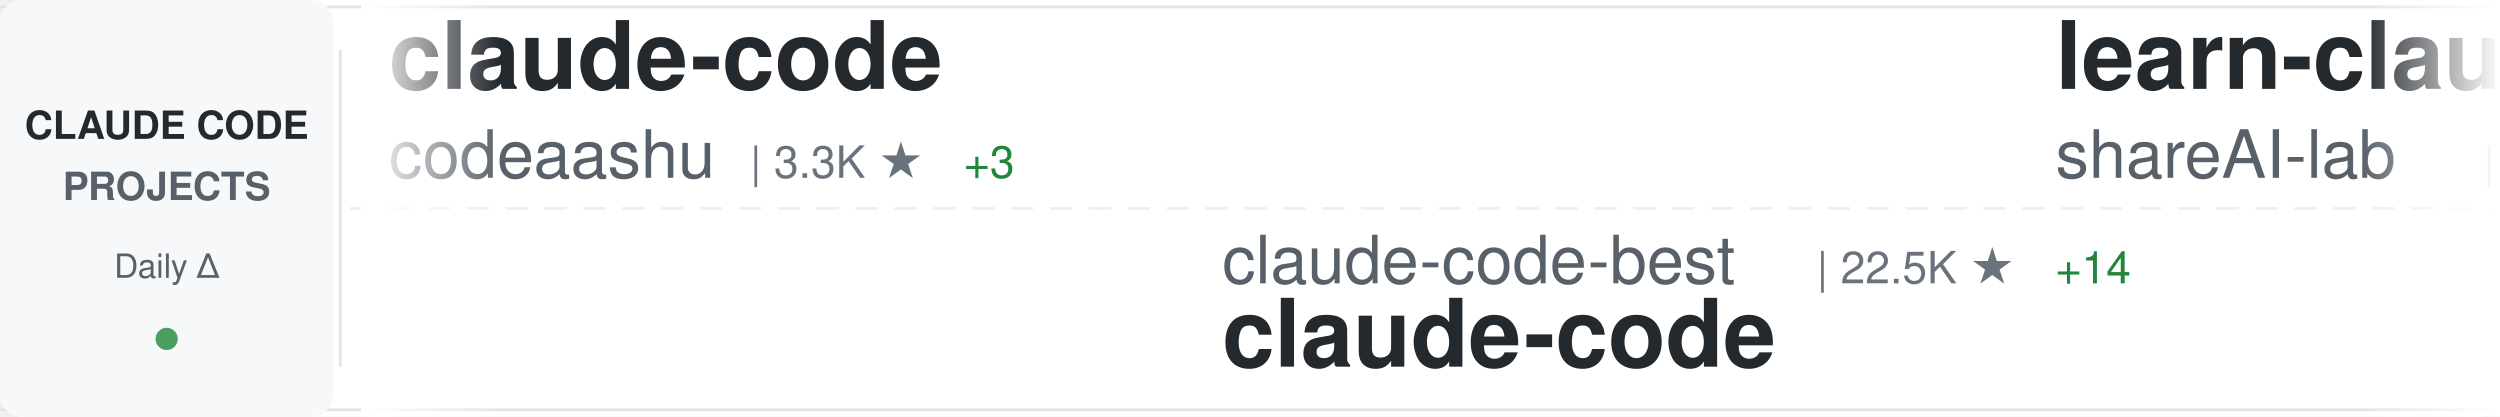
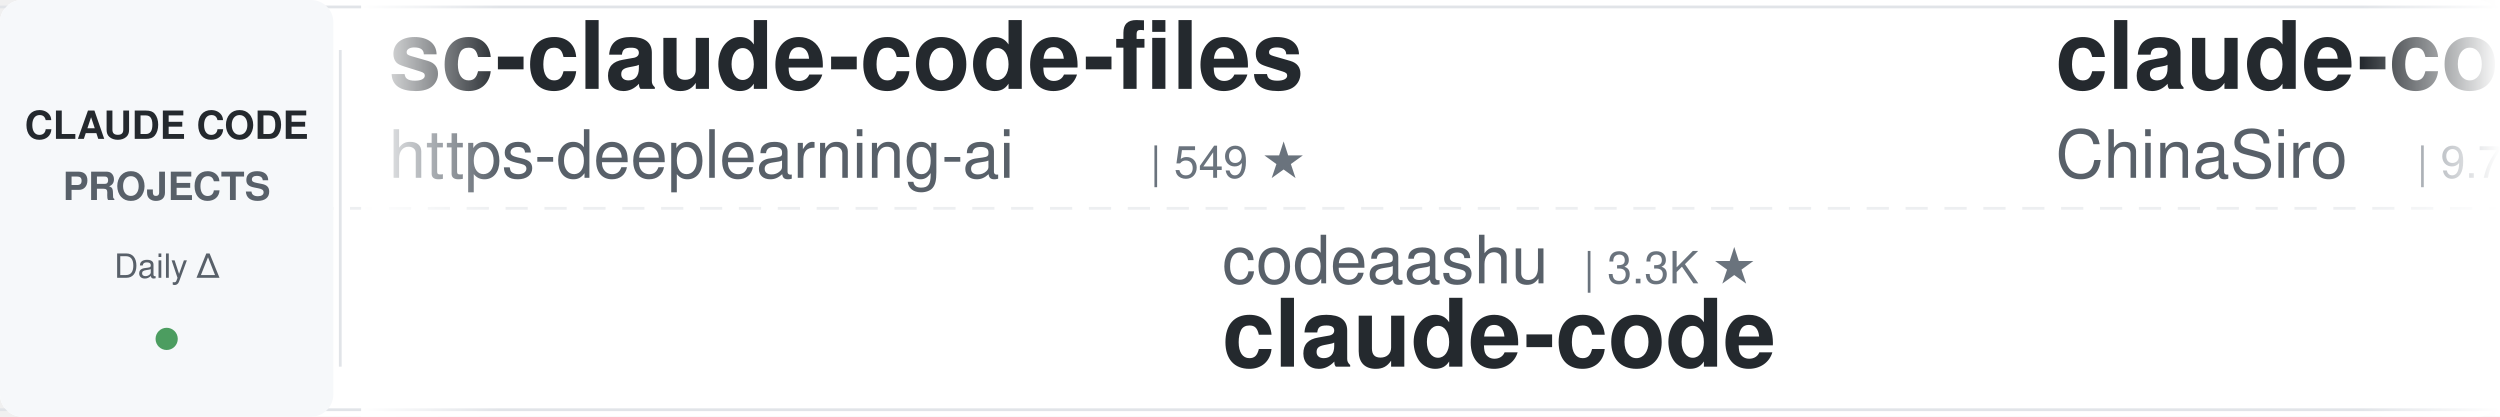
<svg xmlns="http://www.w3.org/2000/svg" width="900" height="150">
  <defs>
    <linearGradient id="awesomeLeftFade" x1="0%" y1="0%" x2="100%" y2="0%">
      <stop offset="0%" style="stop-color:#ffffff;stop-opacity:1" />
      <stop offset="100%" style="stop-color:#ffffff;stop-opacity:0" />
    </linearGradient>
    <linearGradient id="awesomeRightFade" x1="0%" y1="0%" x2="100%" y2="0%">
      <stop offset="0%" style="stop-color:#ffffff;stop-opacity:0" />
      <stop offset="100%" style="stop-color:#ffffff;stop-opacity:1" />
    </linearGradient>
  </defs>
  <rect width="900" height="150" fill="#ffffff" rx="8" />
  <rect x="0" y="2" width="900" height="1" fill="#e1e4e8" />
  <rect x="0" y="147" width="900" height="1" fill="#e1e4e8" />
  <line x1="0" y1="75" x2="900" y2="75" stroke="#e1e4e8" stroke-width="1" stroke-dasharray="8 6" opacity="0.6" />
  <rect x="0" y="0" width="120" height="150" fill="#f6f8fa" rx="8" />
  <text x="60" y="50" font-family="-apple-system, BlinkMacSystemFont, 'Segoe UI', Helvetica, Arial, sans-serif" font-size="14" font-weight="600" fill="#24292e" text-anchor="middle">CLAUDE CODE</text>
  <text x="60" y="72" font-family="-apple-system, BlinkMacSystemFont, 'Segoe UI', Helvetica, Arial, sans-serif" font-size="14" font-weight="600" fill="#586069" text-anchor="middle">PROJECTS</text>
  <text x="60" y="100" font-family="-apple-system, BlinkMacSystemFont, 'Segoe UI', Helvetica, Arial, sans-serif" font-size="12" font-weight="500" fill="#586069" text-anchor="middle">Daily Δ</text>
  <circle cx="60" cy="122" r="4" fill="#22863a" opacity="0.8" />
  <rect x="122" y="18" width="1" height="114" fill="#e1e4e8" />
  <clipPath id="awesomeTickerClip">
    <rect x="130" y="0" width="770" height="150" />
  </clipPath>
  <g clip-path="url(#awesomeTickerClip)">
    <g id="awesomeTickerItems">
      <animateTransform attributeName="transform" attributeType="XML" type="translate" from="0 0" to="-3000 0" dur="54s" repeatCount="indefinite" />
      <g transform="translate(0, 0)">
-         <text x="140" y="32" font-family="-apple-system, BlinkMacSystemFont, 'Segoe UI', Helvetica, Arial, sans-serif" font-size="34" font-weight="600" fill="#24292e">claude-code</text>
-         <text x="140" y="64" font-family="-apple-system, BlinkMacSystemFont, 'Segoe UI', Helvetica, Arial, sans-serif" font-size="24" font-weight="400" fill="#586069">codeaashu</text>
-         <text x="270" y="64" font-family="-apple-system, BlinkMacSystemFont, 'Segoe UI', Helvetica, Arial, sans-serif" font-size="16" font-weight="500" fill="#6a737d">| 3.3K ★</text>
-         <text x="347" y="64" font-family="-apple-system, BlinkMacSystemFont, 'Segoe UI', Helvetica, Arial, sans-serif" font-size="16" font-weight="500" fill="#22863a"> +3</text>
+         <text x="140" y="32" font-family="-apple-system, BlinkMacSystemFont, 'Segoe UI', Helvetica, Arial, sans-serif" font-size="34" font-weight="600" fill="#24292e">sc-claude-code-files</text>
+         <text x="140" y="64" font-family="-apple-system, BlinkMacSystemFont, 'Segoe UI', Helvetica, Arial, sans-serif" font-size="24" font-weight="400" fill="#586069">https-deeplearning-ai</text>
+         <text x="414" y="64" font-family="-apple-system, BlinkMacSystemFont, 'Segoe UI', Helvetica, Arial, sans-serif" font-size="16" font-weight="500" fill="#6a737d">| 549 ★</text>
      </g>
      <g transform="translate(300, 0)">
-         <text x="140" y="102" font-family="-apple-system, BlinkMacSystemFont, 'Segoe UI', Helvetica, Arial, sans-serif" font-size="24" font-weight="400" fill="#586069">claude-code-best</text>
-         <text x="354" y="102" font-family="-apple-system, BlinkMacSystemFont, 'Segoe UI', Helvetica, Arial, sans-serif" font-size="16" font-weight="500" fill="#6a737d">| 22.5K ★</text>
-         <text x="440" y="102" font-family="-apple-system, BlinkMacSystemFont, 'Segoe UI', Helvetica, Arial, sans-serif" font-size="16" font-weight="500" fill="#22863a"> +14</text>
+         <text x="140" y="102" font-family="-apple-system, BlinkMacSystemFont, 'Segoe UI', Helvetica, Arial, sans-serif" font-size="24" font-weight="400" fill="#586069">codeaashu</text>
+         <text x="270" y="102" font-family="-apple-system, BlinkMacSystemFont, 'Segoe UI', Helvetica, Arial, sans-serif" font-size="16" font-weight="500" fill="#6a737d">| 3.3K ★</text>
        <text x="140" y="132" font-family="-apple-system, BlinkMacSystemFont, 'Segoe UI', Helvetica, Arial, sans-serif" font-size="34" font-weight="600" fill="#24292e">claude-code</text>
      </g>
      <g transform="translate(600, 0)">
-         <text x="140" y="32" font-family="-apple-system, BlinkMacSystemFont, 'Segoe UI', Helvetica, Arial, sans-serif" font-size="34" font-weight="600" fill="#24292e">learn-claude-code</text>
-         <text x="140" y="64" font-family="-apple-system, BlinkMacSystemFont, 'Segoe UI', Helvetica, Arial, sans-serif" font-size="24" font-weight="400" fill="#586069">shareAI-lab</text>
-         <text x="294" y="64" font-family="-apple-system, BlinkMacSystemFont, 'Segoe UI', Helvetica, Arial, sans-serif" font-size="16" font-weight="500" fill="#6a737d">| 76.9K ★</text>
-         <text x="380" y="64" font-family="-apple-system, BlinkMacSystemFont, 'Segoe UI', Helvetica, Arial, sans-serif" font-size="16" font-weight="500" fill="#22863a"> +35</text>
+         <text x="140" y="32" font-family="-apple-system, BlinkMacSystemFont, 'Segoe UI', Helvetica, Arial, sans-serif" font-size="34" font-weight="600" fill="#24292e">claude-code-sourcemap</text>
+         <text x="140" y="64" font-family="-apple-system, BlinkMacSystemFont, 'Segoe UI', Helvetica, Arial, sans-serif" font-size="24" font-weight="400" fill="#586069">ChinaSiro</text>
+         <text x="270" y="64" font-family="-apple-system, BlinkMacSystemFont, 'Segoe UI', Helvetica, Arial, sans-serif" font-size="16" font-weight="500" fill="#6a737d">| 9.7K ★</text>
+         <text x="347" y="64" font-family="-apple-system, BlinkMacSystemFont, 'Segoe UI', Helvetica, Arial, sans-serif" font-size="16" font-weight="500" fill="#22863a"> +1</text>
      </g>
      <g transform="translate(900, 0)">
-         <text x="140" y="102" font-family="-apple-system, BlinkMacSystemFont, 'Segoe UI', Helvetica, Arial, sans-serif" font-size="24" font-weight="400" fill="#586069">hangsman</text>
-         <text x="258" y="102" font-family="-apple-system, BlinkMacSystemFont, 'Segoe UI', Helvetica, Arial, sans-serif" font-size="16" font-weight="500" fill="#6a737d">| 794 ★</text>
-         <text x="140" y="132" font-family="-apple-system, BlinkMacSystemFont, 'Segoe UI', Helvetica, Arial, sans-serif" font-size="34" font-weight="600" fill="#24292e">claude-code-source</text>
+         <text x="140" y="102" font-family="-apple-system, BlinkMacSystemFont, 'Segoe UI', Helvetica, Arial, sans-serif" font-size="24" font-weight="400" fill="#586069">ochamber</text>
+         <text x="258" y="102" font-family="-apple-system, BlinkMacSystemFont, 'Segoe UI', Helvetica, Arial, sans-serif" font-size="16" font-weight="500" fill="#6a737d">| 4 ★</text>
+         <text x="308" y="102" font-family="-apple-system, BlinkMacSystemFont, 'Segoe UI', Helvetica, Arial, sans-serif" font-size="16" font-weight="500" fill="#22863a"> +1</text>
+         <text x="140" y="132" font-family="-apple-system, BlinkMacSystemFont, 'Segoe UI', Helvetica, Arial, sans-serif" font-size="34" font-weight="600" fill="#24292e">claude-code</text>
      </g>
      <g transform="translate(1200, 0)">
-         <text x="140" y="32" font-family="-apple-system, BlinkMacSystemFont, 'Segoe UI', Helvetica, Arial, sans-serif" font-size="34" font-weight="600" fill="#24292e">claude-code-reverse</text>
-         <text x="140" y="64" font-family="-apple-system, BlinkMacSystemFont, 'Segoe UI', Helvetica, Arial, sans-serif" font-size="24" font-weight="400" fill="#586069">Yuyz0112</text>
-         <text x="258" y="64" font-family="-apple-system, BlinkMacSystemFont, 'Segoe UI', Helvetica, Arial, sans-serif" font-size="16" font-weight="500" fill="#6a737d">| 2.4K ★</text>
+         <text x="140" y="32" font-family="-apple-system, BlinkMacSystemFont, 'Segoe UI', Helvetica, Arial, sans-serif" font-size="34" font-weight="600" fill="#24292e">claude-code-ultimate-gui...</text>
+         <text x="140" y="64" font-family="-apple-system, BlinkMacSystemFont, 'Segoe UI', Helvetica, Arial, sans-serif" font-size="24" font-weight="400" fill="#586069">FlorianBruniaux</text>
+         <text x="342" y="64" font-family="-apple-system, BlinkMacSystemFont, 'Segoe UI', Helvetica, Arial, sans-serif" font-size="16" font-weight="500" fill="#6a737d">| 6.0K ★</text>
+         <text x="419" y="64" font-family="-apple-system, BlinkMacSystemFont, 'Segoe UI', Helvetica, Arial, sans-serif" font-size="16" font-weight="500" fill="#22863a"> +1</text>
      </g>
      <g transform="translate(1500, 0)">
-         <text x="140" y="102" font-family="-apple-system, BlinkMacSystemFont, 'Segoe UI', Helvetica, Arial, sans-serif" font-size="24" font-weight="400" fill="#586069">krusemediallc</text>
-         <text x="318" y="102" font-family="-apple-system, BlinkMacSystemFont, 'Segoe UI', Helvetica, Arial, sans-serif" font-size="16" font-weight="500" fill="#6a737d">| 1.5K ★</text>
-         <text x="140" y="132" font-family="-apple-system, BlinkMacSystemFont, 'Segoe UI', Helvetica, Arial, sans-serif" font-size="34" font-weight="600" fill="#24292e">arcads-claude-code</text>
+         <text x="140" y="102" font-family="-apple-system, BlinkMacSystemFont, 'Segoe UI', Helvetica, Arial, sans-serif" font-size="24" font-weight="400" fill="#586069">tanbiralam</text>
+         <text x="282" y="102" font-family="-apple-system, BlinkMacSystemFont, 'Segoe UI', Helvetica, Arial, sans-serif" font-size="16" font-weight="500" fill="#6a737d">| 2.3K ★</text>
+         <text x="359" y="102" font-family="-apple-system, BlinkMacSystemFont, 'Segoe UI', Helvetica, Arial, sans-serif" font-size="16" font-weight="500" fill="#22863a"> +1</text>
+         <text x="140" y="132" font-family="-apple-system, BlinkMacSystemFont, 'Segoe UI', Helvetica, Arial, sans-serif" font-size="34" font-weight="600" fill="#24292e">claude-code</text>
      </g>
      <g transform="translate(1800, 0)">
-         <text x="140" y="32" font-family="-apple-system, BlinkMacSystemFont, 'Segoe UI', Helvetica, Arial, sans-serif" font-size="34" font-weight="600" fill="#24292e">claude-code-templates</text>
-         <text x="140" y="64" font-family="-apple-system, BlinkMacSystemFont, 'Segoe UI', Helvetica, Arial, sans-serif" font-size="24" font-weight="400" fill="#586069">davila7</text>
-         <text x="246" y="64" font-family="-apple-system, BlinkMacSystemFont, 'Segoe UI', Helvetica, Arial, sans-serif" font-size="16" font-weight="500" fill="#6a737d">| 30.7K ★</text>
-         <text x="332" y="64" font-family="-apple-system, BlinkMacSystemFont, 'Segoe UI', Helvetica, Arial, sans-serif" font-size="16" font-weight="500" fill="#22863a"> +4</text>
+         <text x="140" y="32" font-family="-apple-system, BlinkMacSystemFont, 'Segoe UI', Helvetica, Arial, sans-serif" font-size="34" font-weight="600" fill="#24292e">claude-code</text>
+         <text x="140" y="64" font-family="-apple-system, BlinkMacSystemFont, 'Segoe UI', Helvetica, Arial, sans-serif" font-size="24" font-weight="400" fill="#586069">Tinkeringg-Lab</text>
+         <text x="330" y="64" font-family="-apple-system, BlinkMacSystemFont, 'Segoe UI', Helvetica, Arial, sans-serif" font-size="16" font-weight="500" fill="#6a737d">| 212 ★</text>
      </g>
      <g transform="translate(2100, 0)">
-         <text x="140" y="102" font-family="-apple-system, BlinkMacSystemFont, 'Segoe UI', Helvetica, Arial, sans-serif" font-size="24" font-weight="400" fill="#586069">ochamber</text>
-         <text x="258" y="102" font-family="-apple-system, BlinkMacSystemFont, 'Segoe UI', Helvetica, Arial, sans-serif" font-size="16" font-weight="500" fill="#6a737d">| 3 ★</text>
+         <text x="140" y="102" font-family="-apple-system, BlinkMacSystemFont, 'Segoe UI', Helvetica, Arial, sans-serif" font-size="24" font-weight="400" fill="#586069">Piebald-AI</text>
+         <text x="282" y="102" font-family="-apple-system, BlinkMacSystemFont, 'Segoe UI', Helvetica, Arial, sans-serif" font-size="16" font-weight="500" fill="#6a737d">| 12.7K ★</text>
+         <text x="368" y="102" font-family="-apple-system, BlinkMacSystemFont, 'Segoe UI', Helvetica, Arial, sans-serif" font-size="16" font-weight="500" fill="#22863a"> +2</text>
+         <text x="140" y="132" font-family="-apple-system, BlinkMacSystemFont, 'Segoe UI', Helvetica, Arial, sans-serif" font-size="34" font-weight="600" fill="#24292e">claude-code-system-promp...</text>
+       </g>
+       <g transform="translate(2400, 0)">
+         <text x="140" y="32" font-family="-apple-system, BlinkMacSystemFont, 'Segoe UI', Helvetica, Arial, sans-serif" font-size="34" font-weight="600" fill="#24292e">claude-code-source-build</text>
+         <text x="140" y="64" font-family="-apple-system, BlinkMacSystemFont, 'Segoe UI', Helvetica, Arial, sans-serif" font-size="24" font-weight="400" fill="#586069">andrew-kramer-inno</text>
+         <text x="378" y="64" font-family="-apple-system, BlinkMacSystemFont, 'Segoe UI', Helvetica, Arial, sans-serif" font-size="16" font-weight="500" fill="#6a737d">| 596 ★</text>
+       </g>
+       <g transform="translate(2700, 0)">
+         <text x="140" y="102" font-family="-apple-system, BlinkMacSystemFont, 'Segoe UI', Helvetica, Arial, sans-serif" font-size="24" font-weight="400" fill="#586069">lowcortisolprogrammer</text>
+         <text x="414" y="102" font-family="-apple-system, BlinkMacSystemFont, 'Segoe UI', Helvetica, Arial, sans-serif" font-size="16" font-weight="500" fill="#6a737d">| 171 ★</text>
        <text x="140" y="132" font-family="-apple-system, BlinkMacSystemFont, 'Segoe UI', Helvetica, Arial, sans-serif" font-size="34" font-weight="600" fill="#24292e">claude-code</text>
      </g>
-       <g transform="translate(2400, 0)">
-         <text x="140" y="32" font-family="-apple-system, BlinkMacSystemFont, 'Segoe UI', Helvetica, Arial, sans-serif" font-size="34" font-weight="600" fill="#24292e">claude-code-best-practic...</text>
-         <text x="140" y="64" font-family="-apple-system, BlinkMacSystemFont, 'Segoe UI', Helvetica, Arial, sans-serif" font-size="24" font-weight="400" fill="#586069">shanraisshan</text>
-         <text x="306" y="64" font-family="-apple-system, BlinkMacSystemFont, 'Segoe UI', Helvetica, Arial, sans-serif" font-size="16" font-weight="500" fill="#6a737d">| 65.9K ★</text>
-         <text x="392" y="64" font-family="-apple-system, BlinkMacSystemFont, 'Segoe UI', Helvetica, Arial, sans-serif" font-size="16" font-weight="500" fill="#22863a"> +2</text>
-       </g>
-       <g transform="translate(2700, 0)">
-         <text x="140" y="102" font-family="-apple-system, BlinkMacSystemFont, 'Segoe UI', Helvetica, Arial, sans-serif" font-size="24" font-weight="400" fill="#586069">affaan-m</text>
-         <text x="258" y="102" font-family="-apple-system, BlinkMacSystemFont, 'Segoe UI', Helvetica, Arial, sans-serif" font-size="16" font-weight="500" fill="#6a737d">| 259.0K ★</text>
-         <text x="353" y="102" font-family="-apple-system, BlinkMacSystemFont, 'Segoe UI', Helvetica, Arial, sans-serif" font-size="16" font-weight="500" fill="#22863a"> +287</text>
-         <text x="140" y="132" font-family="-apple-system, BlinkMacSystemFont, 'Segoe UI', Helvetica, Arial, sans-serif" font-size="34" font-weight="600" fill="#24292e">ECC</text>
-       </g>
      <g transform="translate(3000, 0)">
-         <text x="140" y="32" font-family="-apple-system, BlinkMacSystemFont, 'Segoe UI', Helvetica, Arial, sans-serif" font-size="34" font-weight="600" fill="#24292e">claude-code</text>
-         <text x="140" y="64" font-family="-apple-system, BlinkMacSystemFont, 'Segoe UI', Helvetica, Arial, sans-serif" font-size="24" font-weight="400" fill="#586069">codeaashu</text>
-         <text x="270" y="64" font-family="-apple-system, BlinkMacSystemFont, 'Segoe UI', Helvetica, Arial, sans-serif" font-size="16" font-weight="500" fill="#6a737d">| 3.3K ★</text>
-         <text x="347" y="64" font-family="-apple-system, BlinkMacSystemFont, 'Segoe UI', Helvetica, Arial, sans-serif" font-size="16" font-weight="500" fill="#22863a"> +3</text>
+         <text x="140" y="32" font-family="-apple-system, BlinkMacSystemFont, 'Segoe UI', Helvetica, Arial, sans-serif" font-size="34" font-weight="600" fill="#24292e">sc-claude-code-files</text>
+         <text x="140" y="64" font-family="-apple-system, BlinkMacSystemFont, 'Segoe UI', Helvetica, Arial, sans-serif" font-size="24" font-weight="400" fill="#586069">https-deeplearning-ai</text>
+         <text x="414" y="64" font-family="-apple-system, BlinkMacSystemFont, 'Segoe UI', Helvetica, Arial, sans-serif" font-size="16" font-weight="500" fill="#6a737d">| 549 ★</text>
      </g>
      <g transform="translate(3300, 0)">
-         <text x="140" y="102" font-family="-apple-system, BlinkMacSystemFont, 'Segoe UI', Helvetica, Arial, sans-serif" font-size="24" font-weight="400" fill="#586069">claude-code-best</text>
-         <text x="354" y="102" font-family="-apple-system, BlinkMacSystemFont, 'Segoe UI', Helvetica, Arial, sans-serif" font-size="16" font-weight="500" fill="#6a737d">| 22.5K ★</text>
-         <text x="440" y="102" font-family="-apple-system, BlinkMacSystemFont, 'Segoe UI', Helvetica, Arial, sans-serif" font-size="16" font-weight="500" fill="#22863a"> +14</text>
+         <text x="140" y="102" font-family="-apple-system, BlinkMacSystemFont, 'Segoe UI', Helvetica, Arial, sans-serif" font-size="24" font-weight="400" fill="#586069">codeaashu</text>
+         <text x="270" y="102" font-family="-apple-system, BlinkMacSystemFont, 'Segoe UI', Helvetica, Arial, sans-serif" font-size="16" font-weight="500" fill="#6a737d">| 3.3K ★</text>
        <text x="140" y="132" font-family="-apple-system, BlinkMacSystemFont, 'Segoe UI', Helvetica, Arial, sans-serif" font-size="34" font-weight="600" fill="#24292e">claude-code</text>
      </g>
      <g transform="translate(3600, 0)">
-         <text x="140" y="32" font-family="-apple-system, BlinkMacSystemFont, 'Segoe UI', Helvetica, Arial, sans-serif" font-size="34" font-weight="600" fill="#24292e">learn-claude-code</text>
-         <text x="140" y="64" font-family="-apple-system, BlinkMacSystemFont, 'Segoe UI', Helvetica, Arial, sans-serif" font-size="24" font-weight="400" fill="#586069">shareAI-lab</text>
-         <text x="294" y="64" font-family="-apple-system, BlinkMacSystemFont, 'Segoe UI', Helvetica, Arial, sans-serif" font-size="16" font-weight="500" fill="#6a737d">| 76.9K ★</text>
-         <text x="380" y="64" font-family="-apple-system, BlinkMacSystemFont, 'Segoe UI', Helvetica, Arial, sans-serif" font-size="16" font-weight="500" fill="#22863a"> +35</text>
+         <text x="140" y="32" font-family="-apple-system, BlinkMacSystemFont, 'Segoe UI', Helvetica, Arial, sans-serif" font-size="34" font-weight="600" fill="#24292e">claude-code-sourcemap</text>
+         <text x="140" y="64" font-family="-apple-system, BlinkMacSystemFont, 'Segoe UI', Helvetica, Arial, sans-serif" font-size="24" font-weight="400" fill="#586069">ChinaSiro</text>
+         <text x="270" y="64" font-family="-apple-system, BlinkMacSystemFont, 'Segoe UI', Helvetica, Arial, sans-serif" font-size="16" font-weight="500" fill="#6a737d">| 9.7K ★</text>
+         <text x="347" y="64" font-family="-apple-system, BlinkMacSystemFont, 'Segoe UI', Helvetica, Arial, sans-serif" font-size="16" font-weight="500" fill="#22863a"> +1</text>
      </g>
      <g transform="translate(3900, 0)">
-         <text x="140" y="102" font-family="-apple-system, BlinkMacSystemFont, 'Segoe UI', Helvetica, Arial, sans-serif" font-size="24" font-weight="400" fill="#586069">hangsman</text>
-         <text x="258" y="102" font-family="-apple-system, BlinkMacSystemFont, 'Segoe UI', Helvetica, Arial, sans-serif" font-size="16" font-weight="500" fill="#6a737d">| 794 ★</text>
-         <text x="140" y="132" font-family="-apple-system, BlinkMacSystemFont, 'Segoe UI', Helvetica, Arial, sans-serif" font-size="34" font-weight="600" fill="#24292e">claude-code-source</text>
+         <text x="140" y="102" font-family="-apple-system, BlinkMacSystemFont, 'Segoe UI', Helvetica, Arial, sans-serif" font-size="24" font-weight="400" fill="#586069">ochamber</text>
+         <text x="258" y="102" font-family="-apple-system, BlinkMacSystemFont, 'Segoe UI', Helvetica, Arial, sans-serif" font-size="16" font-weight="500" fill="#6a737d">| 4 ★</text>
+         <text x="308" y="102" font-family="-apple-system, BlinkMacSystemFont, 'Segoe UI', Helvetica, Arial, sans-serif" font-size="16" font-weight="500" fill="#22863a"> +1</text>
+         <text x="140" y="132" font-family="-apple-system, BlinkMacSystemFont, 'Segoe UI', Helvetica, Arial, sans-serif" font-size="34" font-weight="600" fill="#24292e">claude-code</text>
      </g>
    </g>
  </g>
  <rect x="130" y="0" width="50" height="150" fill="url(#awesomeLeftFade)" />
  <rect x="850" y="0" width="50" height="150" fill="url(#awesomeRightFade)" />
</svg>
